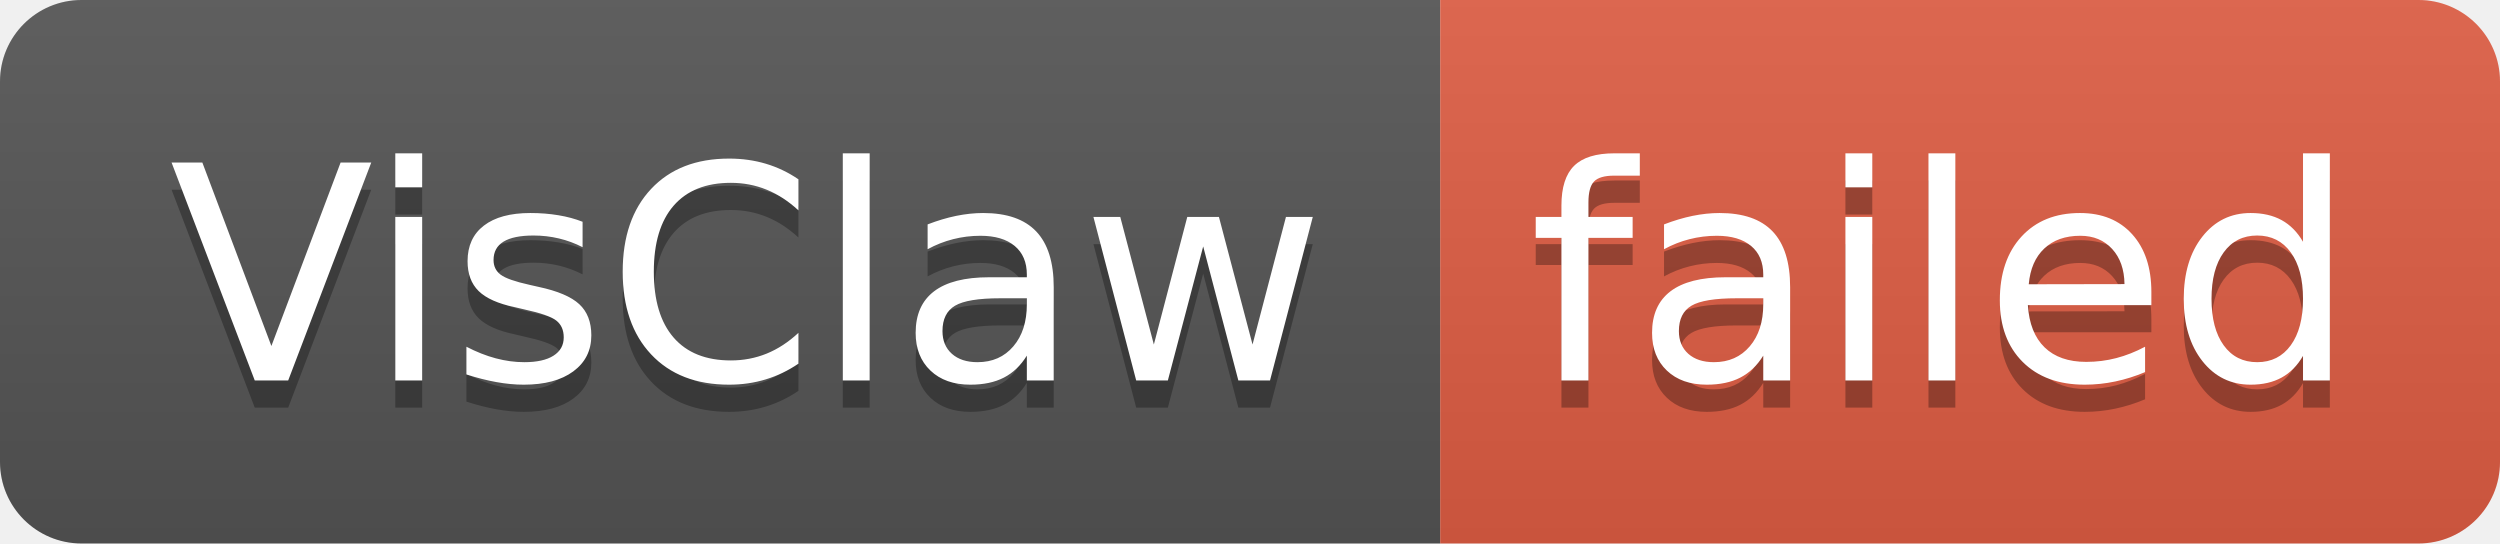
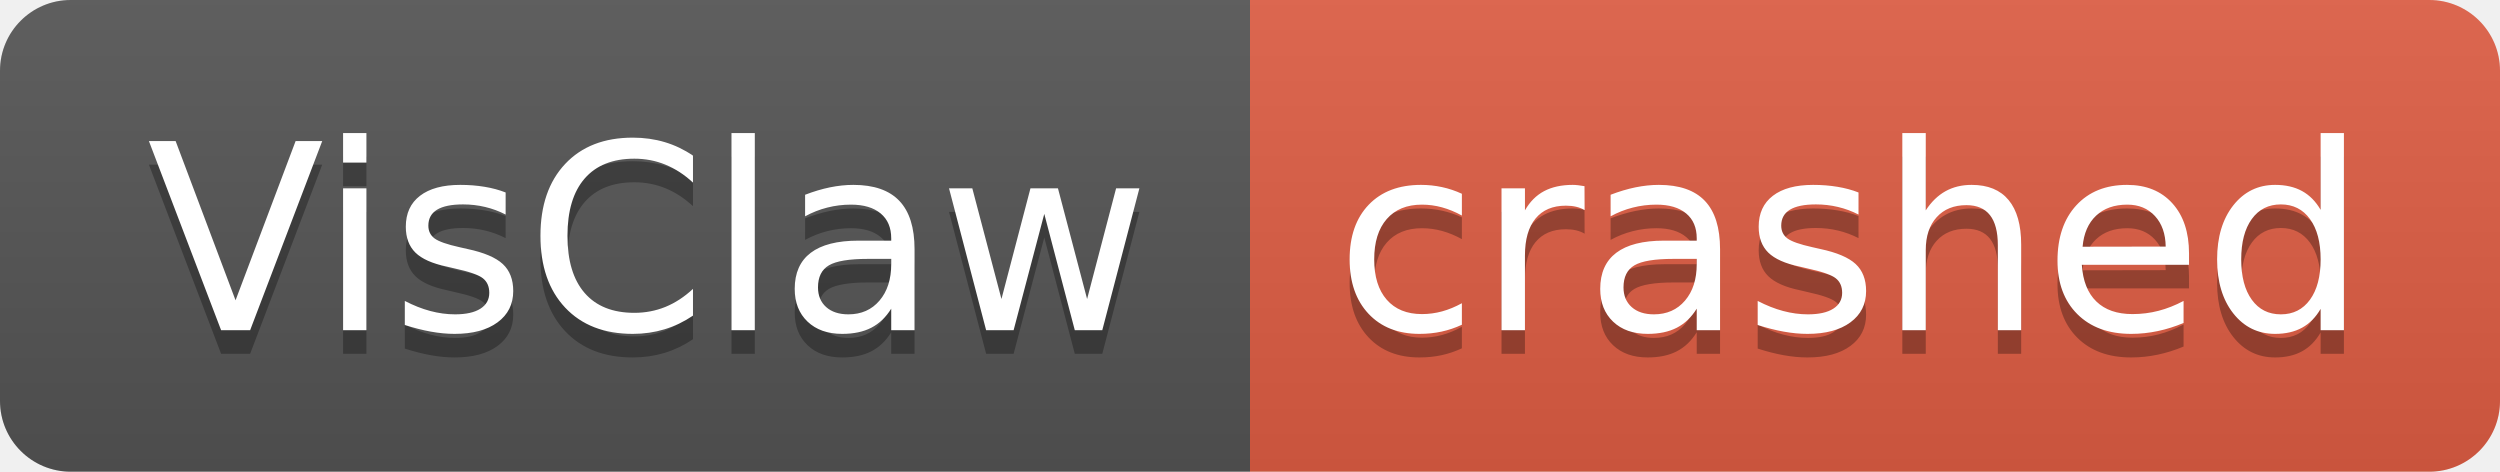
- <svg xmlns="http://www.w3.org/2000/svg" width="92" height="20" role="img" aria-label="VisClaw: failed">
+ <svg xmlns="http://www.w3.org/2000/svg" width="106" height="20" role="img" aria-label="VisClaw: crashed">
  <linearGradient id="s" x2="0" y2="100%">
    <stop offset="0" stop-color="#bbb" stop-opacity=".1" />
    <stop offset="1" stop-opacity=".1" />
  </linearGradient>
  <clipPath id="r">
-     <rect width="92" height="20" rx="3" fill="#fff" />
+     <rect width="106" height="20" rx="3" fill="#fff" />
  </clipPath>
  <g clip-path="url(#r)">
    <rect width="53" height="20" fill="#555" />
-     <rect x="53" width="39" height="20" fill="#e05d44" />
-     <rect width="92" height="20" fill="url(#s)" />
+     <rect x="53" width="53" height="20" fill="#e05d44" />
+     <rect width="106" height="20" fill="url(#s)" />
  </g>
  <g fill="#fff" text-anchor="middle" font-family="Verdana,Geneva,DejaVu Sans,sans-serif" text-rendering="geometricPrecision" font-size="110">
    <text aria-hidden="true" x="275" y="150" fill="#010101" fill-opacity=".3" transform="scale(.1)" textLength="430">VisClaw</text>
    <text x="275" y="140" transform="scale(.1)" fill="#fff" textLength="430">VisClaw</text>
-     <text aria-hidden="true" x="715" y="150" fill="#010101" fill-opacity=".3" transform="scale(.1)" textLength="290">failed</text>
-     <text x="715" y="140" transform="scale(.1)" fill="#fff" textLength="290">failed</text>
+     <text aria-hidden="true" x="785" y="150" fill="#010101" fill-opacity=".3" transform="scale(.1)" textLength="430">crashed</text>
+     <text x="785" y="140" transform="scale(.1)" fill="#fff" textLength="430">crashed</text>
  </g>
</svg>
